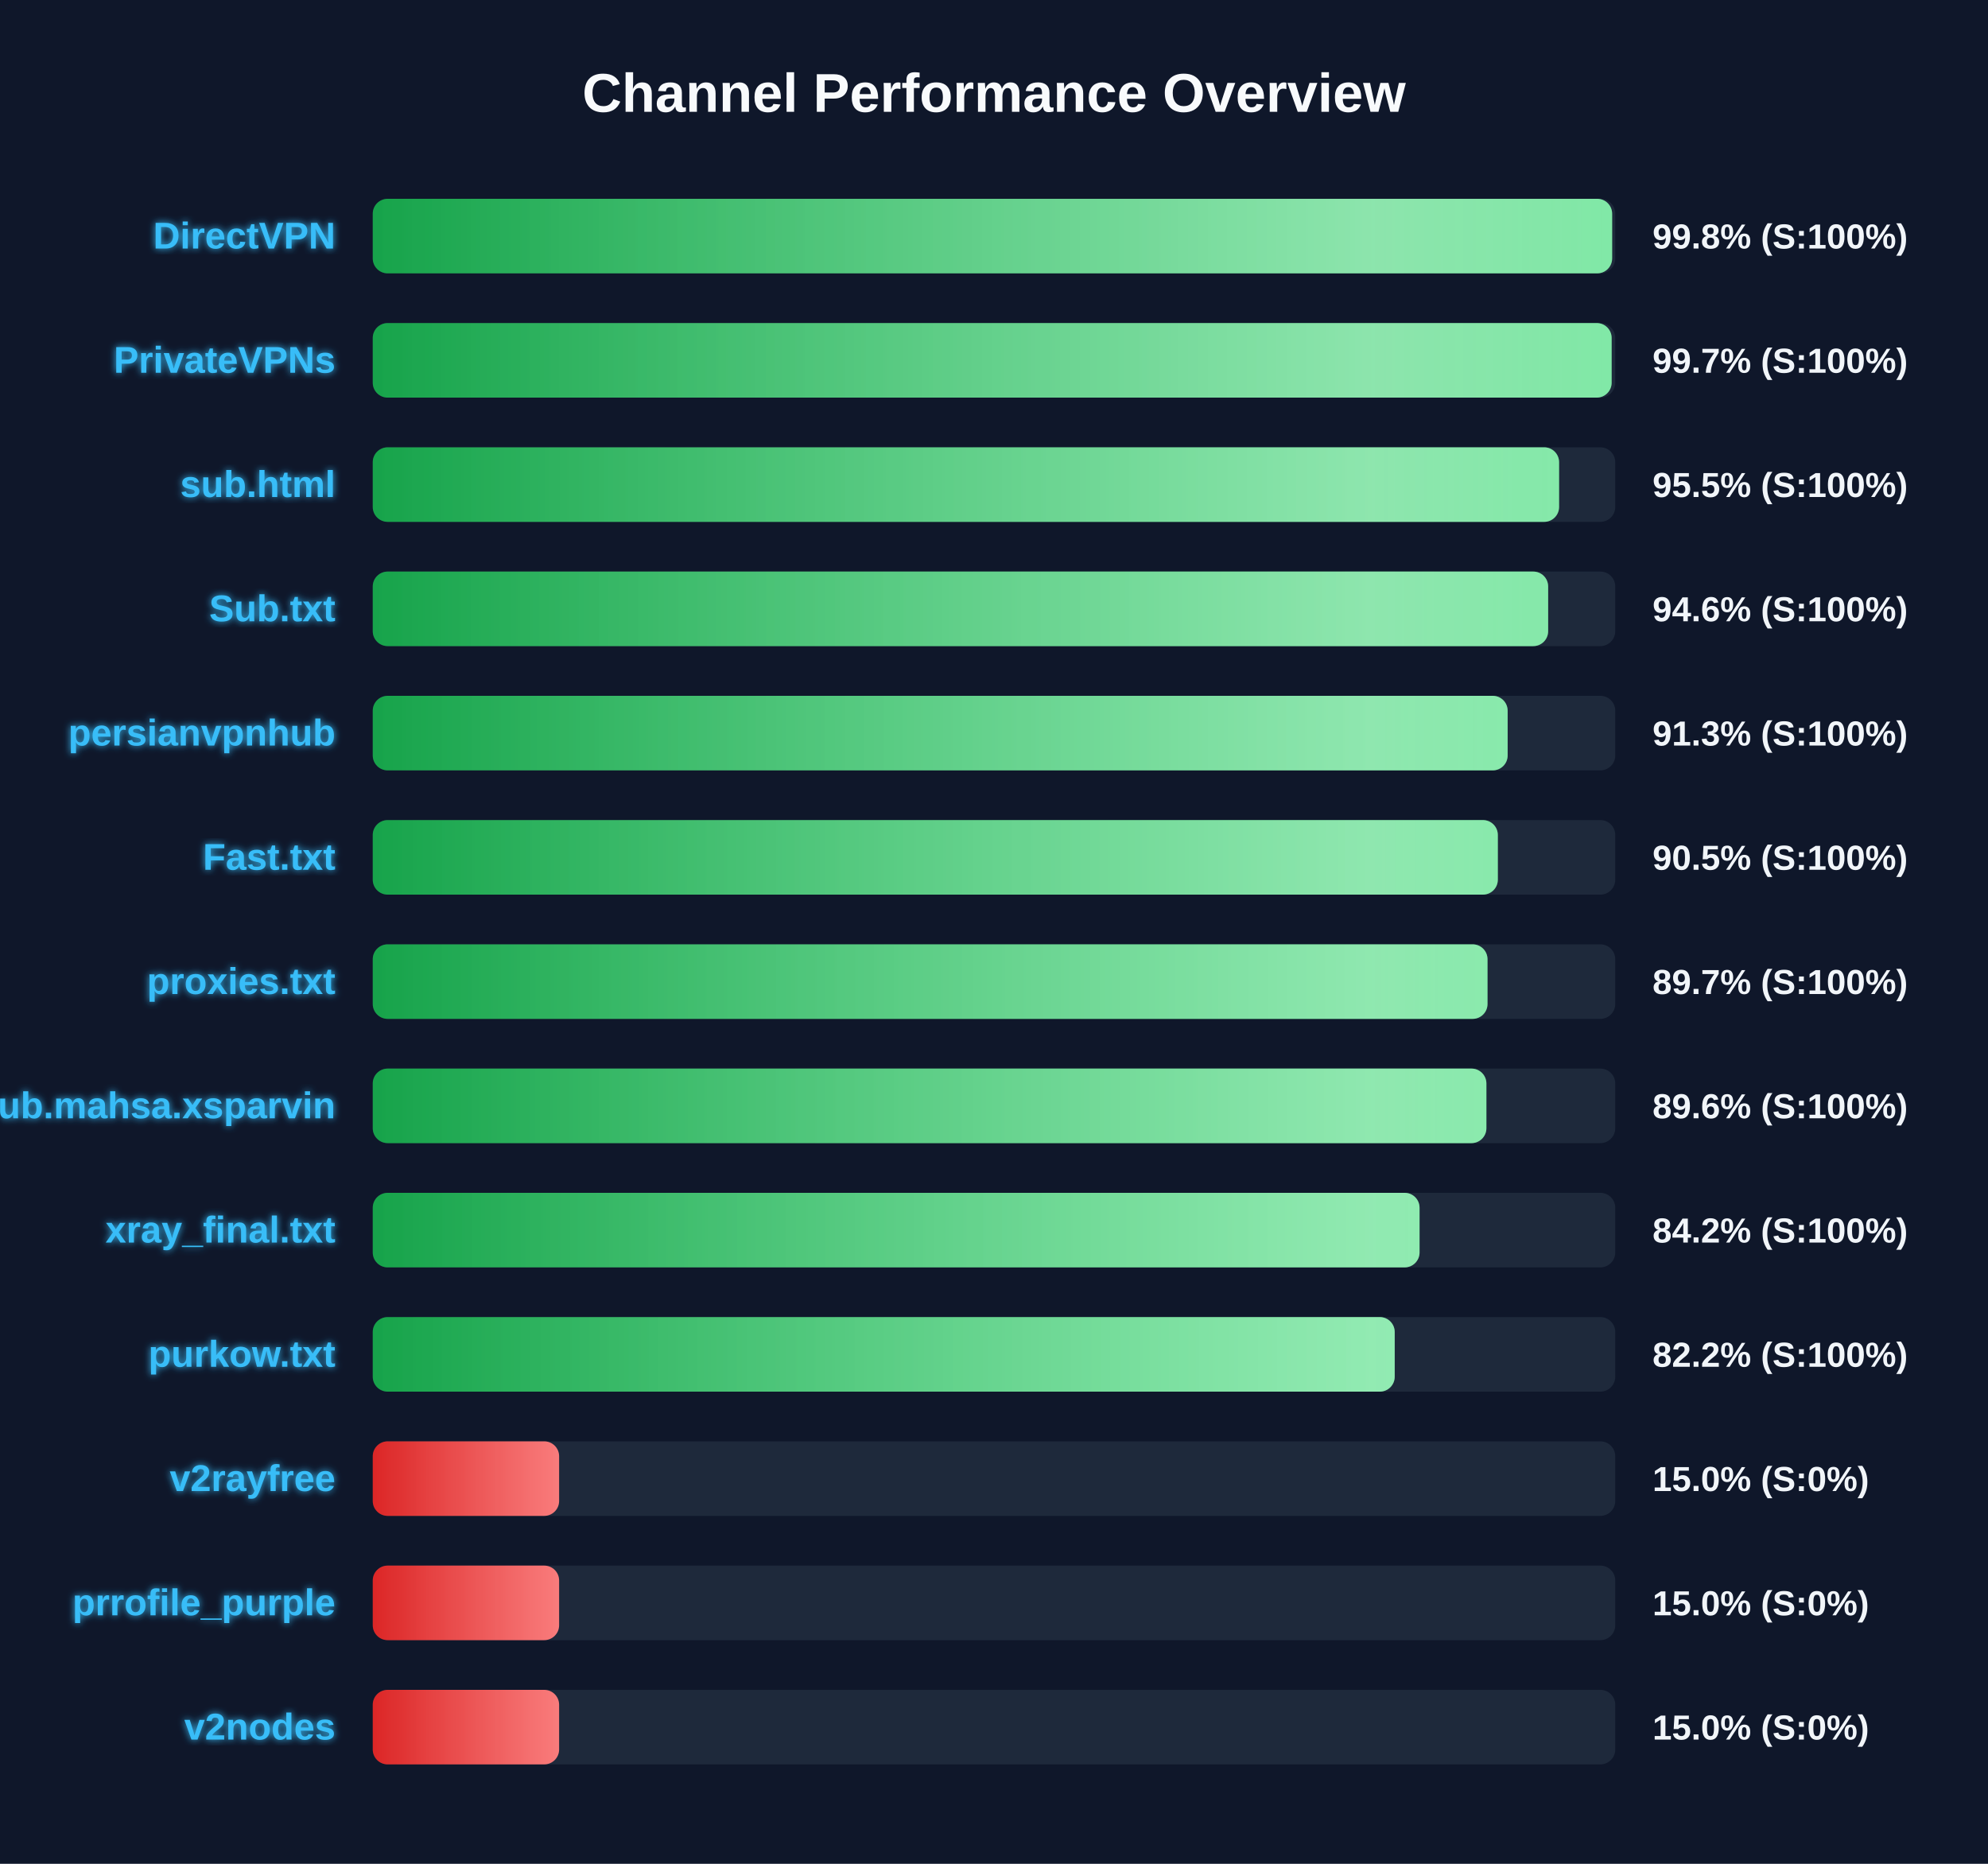
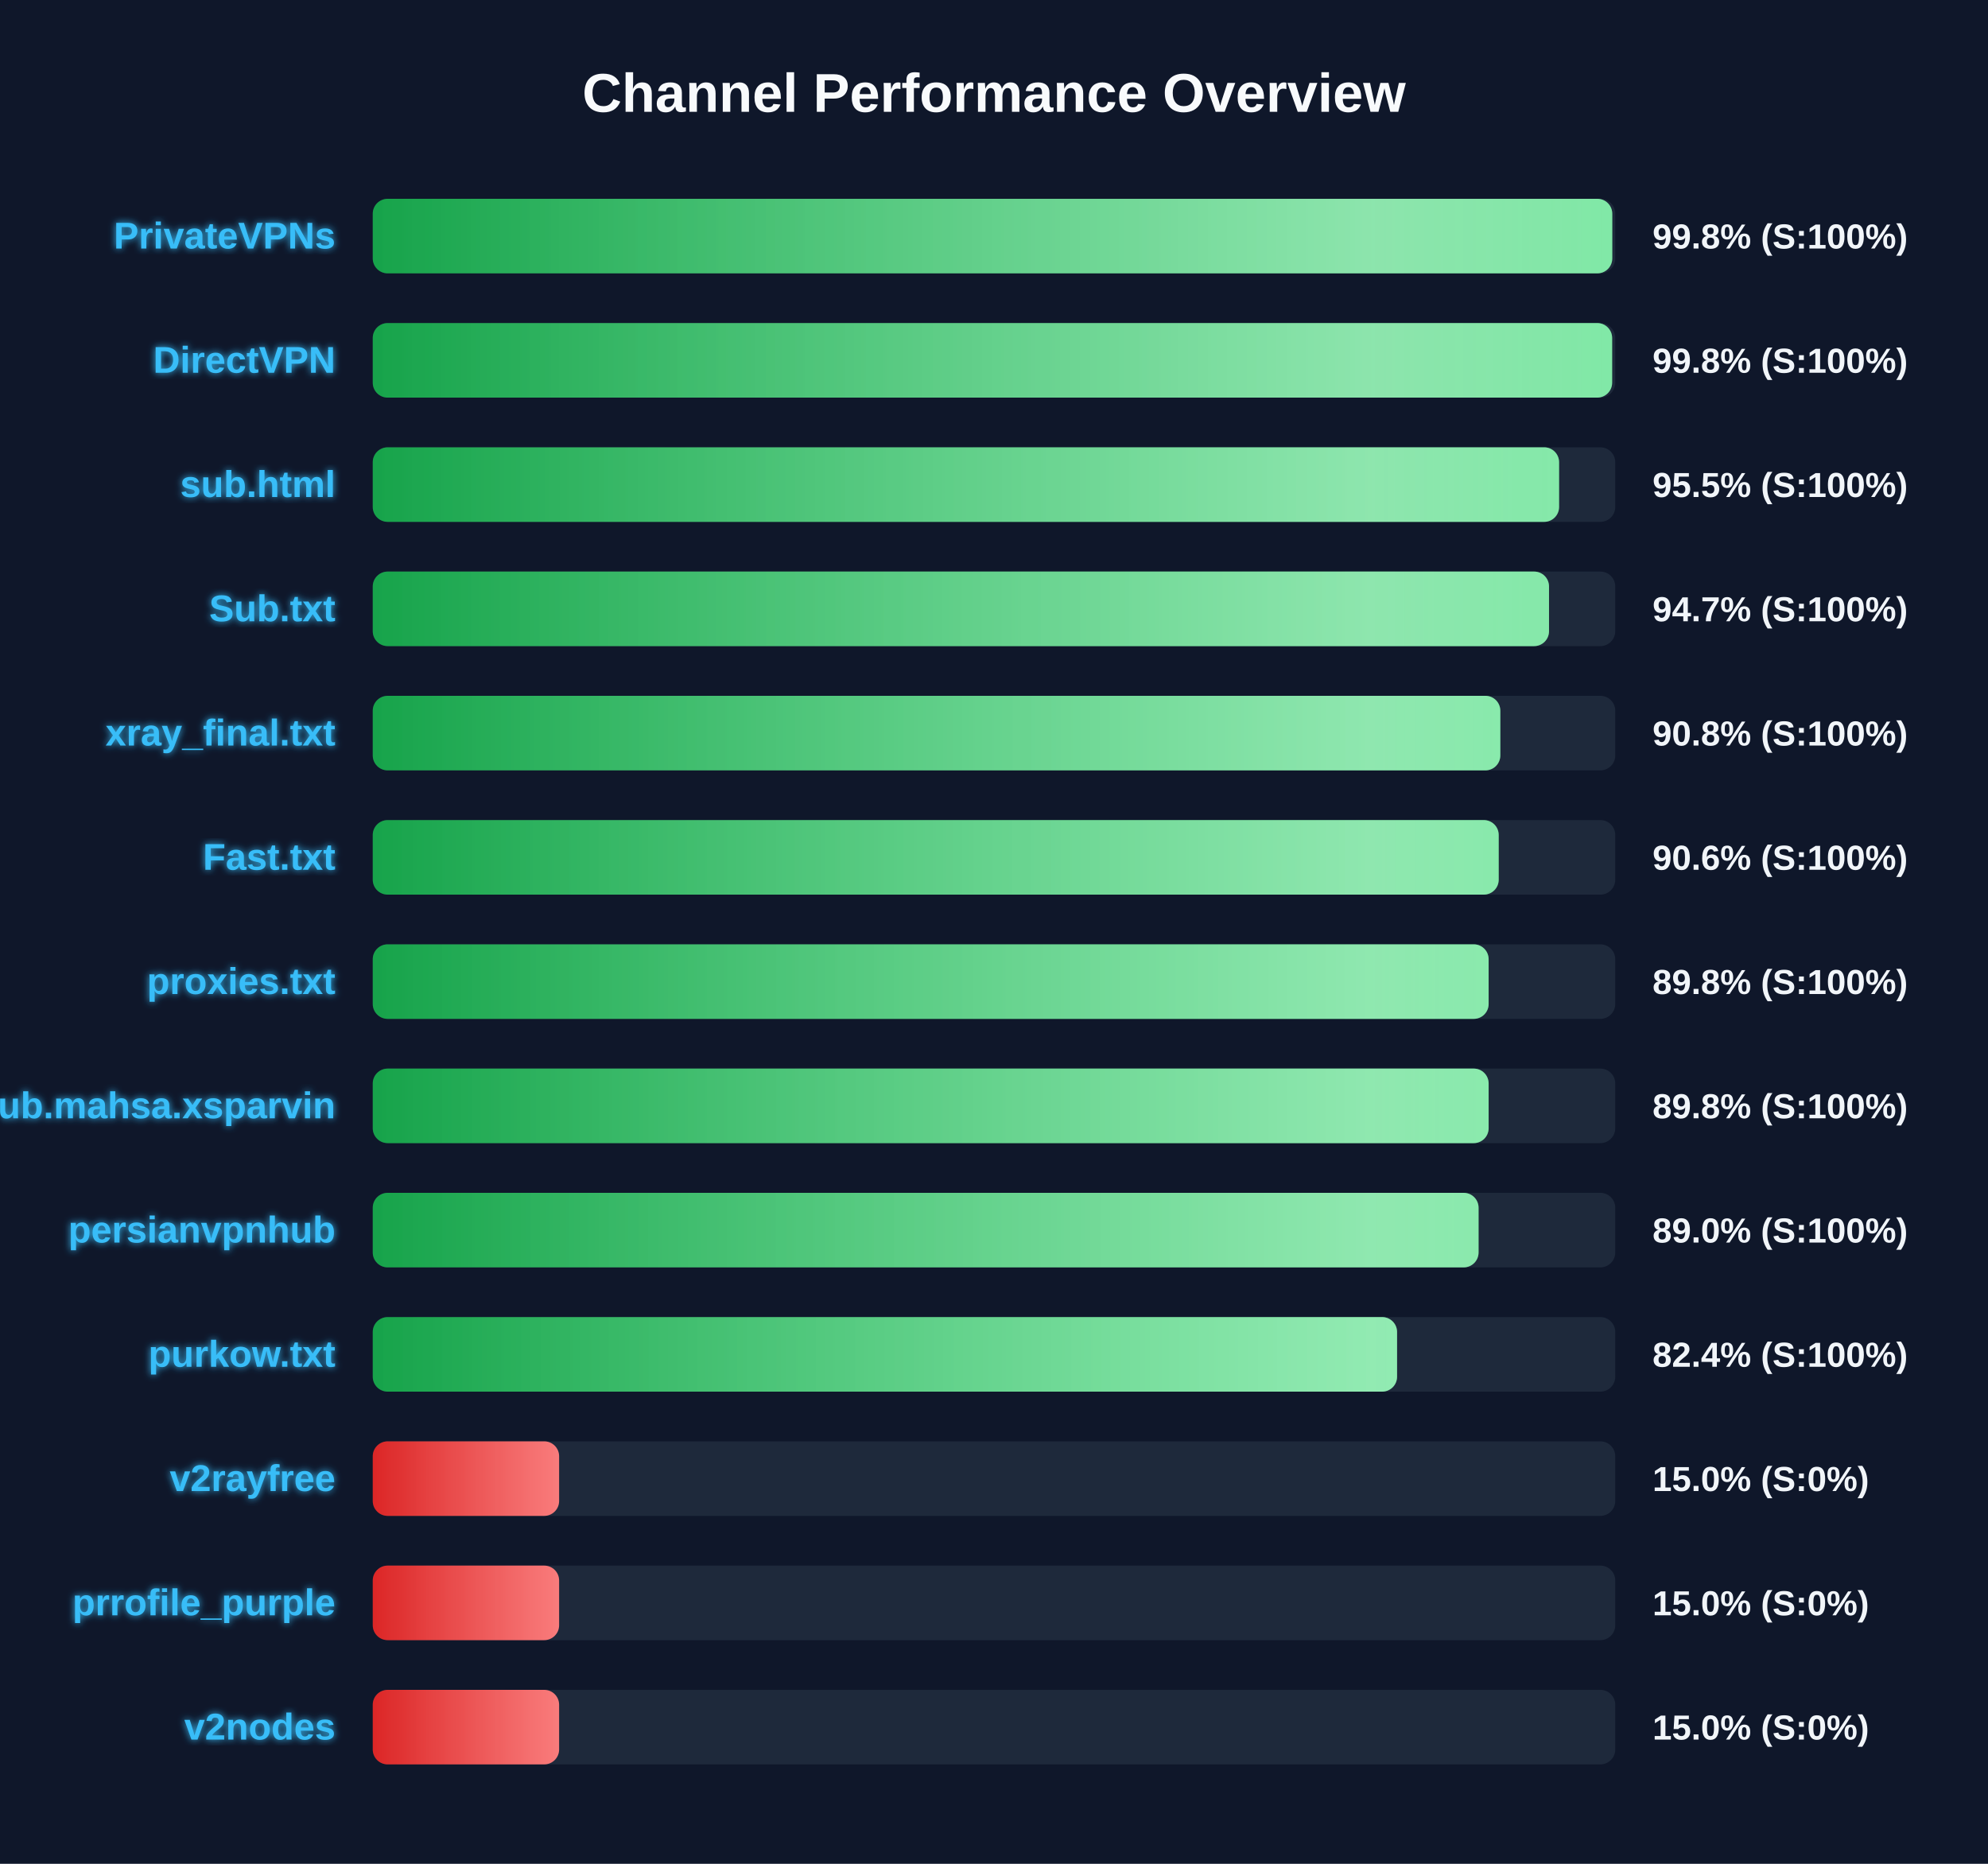
<svg xmlns="http://www.w3.org/2000/svg" width="800" height="750" version="1.1">
  <defs>
    <linearGradient id="grad-green" x1="0%" y1="0%" x2="100%" y2="0%">
      <stop offset="0%" stop-color="#16a34a" />
      <stop offset="100%" stop-color="#4ade80" />
    </linearGradient>
    <linearGradient id="grad-yellow" x1="0%" y1="0%" x2="100%" y2="0%">
      <stop offset="0%" stop-color="#ca8a04" />
      <stop offset="100%" stop-color="#fde047" />
    </linearGradient>
    <linearGradient id="grad-red" x1="0%" y1="0%" x2="100%" y2="0%">
      <stop offset="0%" stop-color="#dc2626" />
      <stop offset="100%" stop-color="#f87171" />
    </linearGradient>
    <linearGradient id="shimmer" x1="0%" y1="0%" x2="100%" y2="0%">
      <stop offset="0%" stop-color="rgba(255,255,255,0)" />
      <stop offset="50%" stop-color="rgba(255,255,255,0.4)" />
      <stop offset="100%" stop-color="rgba(255,255,255,0)" />
    </linearGradient>
    <filter id="glow" x="-20%" y="-20%" width="140%" height="140%">
      <feGaussianBlur stdDeviation="1.5" result="blur" />
      <feComposite in="SourceGraphic" in2="blur" operator="over" />
    </filter>
  </defs>
  <style>
        .bg-rect { fill: #0f172a; }
        .title { font: bold 22px 'Segoe UI', Arial, sans-serif; fill: #f8fafc; }
        .row { font: bold 15px 'Segoe UI', Arial, sans-serif; fill: #38bdf8; filter: url(#glow); }
        .score { font: bold 14px 'Segoe UI', Arial, sans-serif; fill: #f1f5f9; }
        @keyframes shimmer-anim {
            0% { transform: translateX(-100%); }
            100% { transform: translateX(200%); }
        }
        .shimmer-rect {
            animation: shimmer-anim 2.5s infinite linear;
        }
    </style>
  <rect width="100%" height="100%" class="bg-rect" />
  <text x="400" y="45" text-anchor="middle" class="title">Channel Performance Overview</text>
  <rect x="150" y="80" width="500" height="30" fill="#1e293b" rx="6" />
  <clipPath id="clip-0">
-     <rect x="150" y="80" width="498.75" height="30" rx="6" />
+     <rect x="150" y="80" width="498.8" height="30" rx="6" />
  </clipPath>
-   <rect x="150" y="80" width="498.75" height="30" fill="url(#grad-green)" rx="6" />
+   <rect x="150" y="80" width="498.8" height="30" fill="url(#grad-green)" rx="6" />
  <g clip-path="url(#clip-0)">
    <rect x="150" y="80" width="100%" height="30" fill="url(#shimmer)" class="shimmer-rect" />
  </g>
-   <text x="135" y="100" text-anchor="end" class="row">DirectVPN</text>
+   <text x="135" y="100" text-anchor="end" class="row">PrivateVPNs</text>
  <text x="665" y="100" text-anchor="start" class="score">99.8% (S:100%)</text>
  <rect x="150" y="130" width="500" height="30" fill="#1e293b" rx="6" />
  <clipPath id="clip-1">
-     <rect x="150" y="130" width="498.55" height="30" rx="6" />
+     <rect x="150" y="130" width="498.75" height="30" rx="6" />
  </clipPath>
-   <rect x="150" y="130" width="498.55" height="30" fill="url(#grad-green)" rx="6" />
+   <rect x="150" y="130" width="498.75" height="30" fill="url(#grad-green)" rx="6" />
  <g clip-path="url(#clip-1)">
    <rect x="150" y="130" width="100%" height="30" fill="url(#shimmer)" class="shimmer-rect" />
  </g>
-   <text x="135" y="150" text-anchor="end" class="row">PrivateVPNs</text>
-   <text x="665" y="150" text-anchor="start" class="score">99.7% (S:100%)</text>
+   <text x="135" y="150" text-anchor="end" class="row">DirectVPN</text>
+   <text x="665" y="150" text-anchor="start" class="score">99.8% (S:100%)</text>
  <rect x="150" y="180" width="500" height="30" fill="#1e293b" rx="6" />
  <clipPath id="clip-2">
    <rect x="150" y="180" width="477.4" height="30" rx="6" />
  </clipPath>
  <rect x="150" y="180" width="477.4" height="30" fill="url(#grad-green)" rx="6" />
  <g clip-path="url(#clip-2)">
    <rect x="150" y="180" width="100%" height="30" fill="url(#shimmer)" class="shimmer-rect" />
  </g>
  <text x="135" y="200" text-anchor="end" class="row">sub.html</text>
  <text x="665" y="200" text-anchor="start" class="score">95.5% (S:100%)</text>
  <rect x="150" y="230" width="500" height="30" fill="#1e293b" rx="6" />
  <clipPath id="clip-3">
-     <rect x="150" y="230" width="473.0" height="30" rx="6" />
+     <rect x="150" y="230" width="473.35" height="30" rx="6" />
  </clipPath>
-   <rect x="150" y="230" width="473.0" height="30" fill="url(#grad-green)" rx="6" />
+   <rect x="150" y="230" width="473.35" height="30" fill="url(#grad-green)" rx="6" />
  <g clip-path="url(#clip-3)">
    <rect x="150" y="230" width="100%" height="30" fill="url(#shimmer)" class="shimmer-rect" />
  </g>
  <text x="135" y="250" text-anchor="end" class="row">Sub.txt</text>
-   <text x="665" y="250" text-anchor="start" class="score">94.6% (S:100%)</text>
+   <text x="665" y="250" text-anchor="start" class="score">94.7% (S:100%)</text>
  <rect x="150" y="280" width="500" height="30" fill="#1e293b" rx="6" />
  <clipPath id="clip-4">
-     <rect x="150" y="280" width="456.7" height="30" rx="6" />
+     <rect x="150" y="280" width="453.75" height="30" rx="6" />
  </clipPath>
-   <rect x="150" y="280" width="456.7" height="30" fill="url(#grad-green)" rx="6" />
+   <rect x="150" y="280" width="453.75" height="30" fill="url(#grad-green)" rx="6" />
  <g clip-path="url(#clip-4)">
    <rect x="150" y="280" width="100%" height="30" fill="url(#shimmer)" class="shimmer-rect" />
  </g>
-   <text x="135" y="300" text-anchor="end" class="row">persianvpnhub</text>
-   <text x="665" y="300" text-anchor="start" class="score">91.3% (S:100%)</text>
+   <text x="135" y="300" text-anchor="end" class="row">xray_final.txt</text>
+   <text x="665" y="300" text-anchor="start" class="score">90.8% (S:100%)</text>
  <rect x="150" y="330" width="500" height="30" fill="#1e293b" rx="6" />
  <clipPath id="clip-5">
-     <rect x="150" y="330" width="452.75" height="30" rx="6" />
+     <rect x="150" y="330" width="453.1" height="30" rx="6" />
  </clipPath>
-   <rect x="150" y="330" width="452.75" height="30" fill="url(#grad-green)" rx="6" />
+   <rect x="150" y="330" width="453.1" height="30" fill="url(#grad-green)" rx="6" />
  <g clip-path="url(#clip-5)">
    <rect x="150" y="330" width="100%" height="30" fill="url(#shimmer)" class="shimmer-rect" />
  </g>
  <text x="135" y="350" text-anchor="end" class="row">Fast.txt</text>
-   <text x="665" y="350" text-anchor="start" class="score">90.5% (S:100%)</text>
+   <text x="665" y="350" text-anchor="start" class="score">90.6% (S:100%)</text>
  <rect x="150" y="380" width="500" height="30" fill="#1e293b" rx="6" />
  <clipPath id="clip-6">
-     <rect x="150" y="380" width="448.6" height="30" rx="6" />
+     <rect x="150" y="380" width="449.05" height="30" rx="6" />
  </clipPath>
-   <rect x="150" y="380" width="448.6" height="30" fill="url(#grad-green)" rx="6" />
+   <rect x="150" y="380" width="449.05" height="30" fill="url(#grad-green)" rx="6" />
  <g clip-path="url(#clip-6)">
    <rect x="150" y="380" width="100%" height="30" fill="url(#shimmer)" class="shimmer-rect" />
  </g>
  <text x="135" y="400" text-anchor="end" class="row">proxies.txt</text>
-   <text x="665" y="400" text-anchor="start" class="score">89.7% (S:100%)</text>
+   <text x="665" y="400" text-anchor="start" class="score">89.8% (S:100%)</text>
  <rect x="150" y="430" width="500" height="30" fill="#1e293b" rx="6" />
  <clipPath id="clip-7">
-     <rect x="150" y="430" width="448.15" height="30" rx="6" />
+     <rect x="150" y="430" width="449.05" height="30" rx="6" />
  </clipPath>
-   <rect x="150" y="430" width="448.15" height="30" fill="url(#grad-green)" rx="6" />
+   <rect x="150" y="430" width="449.05" height="30" fill="url(#grad-green)" rx="6" />
  <g clip-path="url(#clip-7)">
    <rect x="150" y="430" width="100%" height="30" fill="url(#shimmer)" class="shimmer-rect" />
  </g>
  <text x="135" y="450" text-anchor="end" class="row">Sub.mahsa.xsparvin</text>
-   <text x="665" y="450" text-anchor="start" class="score">89.6% (S:100%)</text>
+   <text x="665" y="450" text-anchor="start" class="score">89.8% (S:100%)</text>
  <rect x="150" y="480" width="500" height="30" fill="#1e293b" rx="6" />
  <clipPath id="clip-8">
-     <rect x="150" y="480" width="421.25" height="30" rx="6" />
+     <rect x="150" y="480" width="445.0" height="30" rx="6" />
  </clipPath>
-   <rect x="150" y="480" width="421.25" height="30" fill="url(#grad-green)" rx="6" />
+   <rect x="150" y="480" width="445.0" height="30" fill="url(#grad-green)" rx="6" />
  <g clip-path="url(#clip-8)">
    <rect x="150" y="480" width="100%" height="30" fill="url(#shimmer)" class="shimmer-rect" />
  </g>
-   <text x="135" y="500" text-anchor="end" class="row">xray_final.txt</text>
-   <text x="665" y="500" text-anchor="start" class="score">84.2% (S:100%)</text>
+   <text x="135" y="500" text-anchor="end" class="row">persianvpnhub</text>
+   <text x="665" y="500" text-anchor="start" class="score">89.0% (S:100%)</text>
  <rect x="150" y="530" width="500" height="30" fill="#1e293b" rx="6" />
  <clipPath id="clip-9">
-     <rect x="150" y="530" width="411.25" height="30" rx="6" />
+     <rect x="150" y="530" width="412.2" height="30" rx="6" />
  </clipPath>
-   <rect x="150" y="530" width="411.25" height="30" fill="url(#grad-green)" rx="6" />
+   <rect x="150" y="530" width="412.2" height="30" fill="url(#grad-green)" rx="6" />
  <g clip-path="url(#clip-9)">
    <rect x="150" y="530" width="100%" height="30" fill="url(#shimmer)" class="shimmer-rect" />
  </g>
  <text x="135" y="550" text-anchor="end" class="row">purkow.txt</text>
-   <text x="665" y="550" text-anchor="start" class="score">82.2% (S:100%)</text>
+   <text x="665" y="550" text-anchor="start" class="score">82.4% (S:100%)</text>
  <rect x="150" y="580" width="500" height="30" fill="#1e293b" rx="6" />
  <clipPath id="clip-10">
    <rect x="150" y="580" width="75.0" height="30" rx="6" />
  </clipPath>
  <rect x="150" y="580" width="75.0" height="30" fill="url(#grad-red)" rx="6" />
  <g clip-path="url(#clip-10)">
    <rect x="150" y="580" width="100%" height="30" fill="url(#shimmer)" class="shimmer-rect" />
  </g>
  <text x="135" y="600" text-anchor="end" class="row">v2rayfree</text>
  <text x="665" y="600" text-anchor="start" class="score">15.0% (S:0%)</text>
  <rect x="150" y="630" width="500" height="30" fill="#1e293b" rx="6" />
  <clipPath id="clip-11">
    <rect x="150" y="630" width="75.0" height="30" rx="6" />
  </clipPath>
  <rect x="150" y="630" width="75.0" height="30" fill="url(#grad-red)" rx="6" />
  <g clip-path="url(#clip-11)">
    <rect x="150" y="630" width="100%" height="30" fill="url(#shimmer)" class="shimmer-rect" />
  </g>
  <text x="135" y="650" text-anchor="end" class="row">prrofile_purple</text>
  <text x="665" y="650" text-anchor="start" class="score">15.0% (S:0%)</text>
  <rect x="150" y="680" width="500" height="30" fill="#1e293b" rx="6" />
  <clipPath id="clip-12">
    <rect x="150" y="680" width="75.0" height="30" rx="6" />
  </clipPath>
  <rect x="150" y="680" width="75.0" height="30" fill="url(#grad-red)" rx="6" />
  <g clip-path="url(#clip-12)">
    <rect x="150" y="680" width="100%" height="30" fill="url(#shimmer)" class="shimmer-rect" />
  </g>
  <text x="135" y="700" text-anchor="end" class="row">v2nodes</text>
  <text x="665" y="700" text-anchor="start" class="score">15.0% (S:0%)</text>
</svg>
